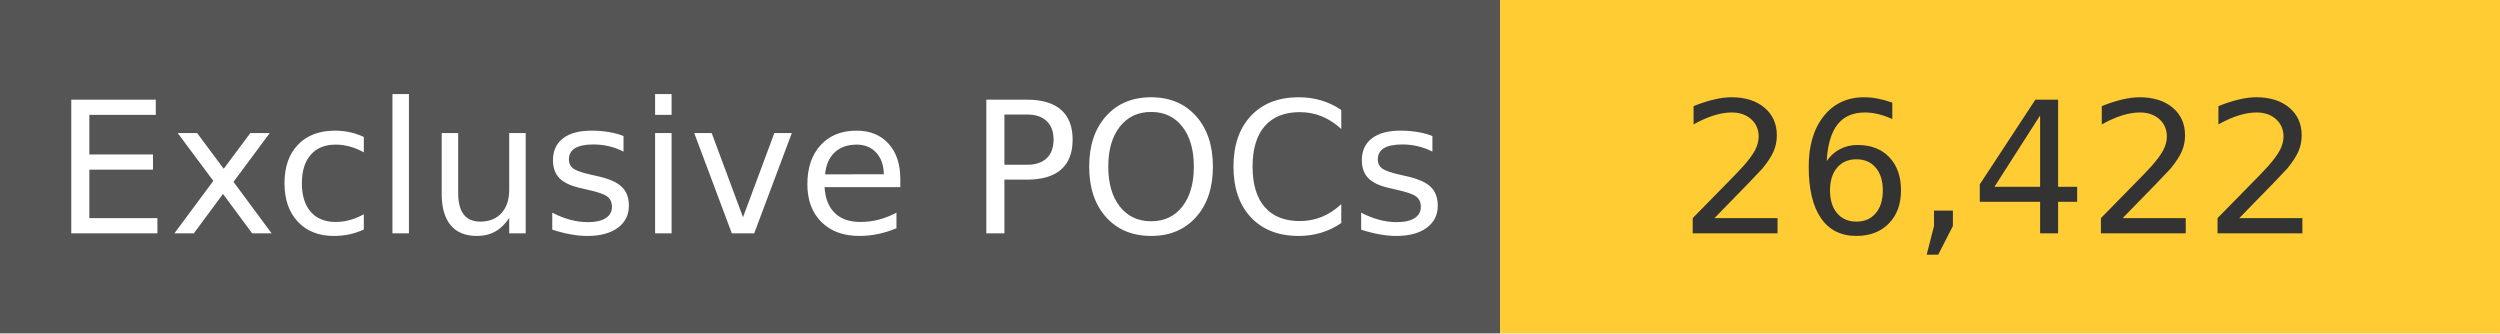
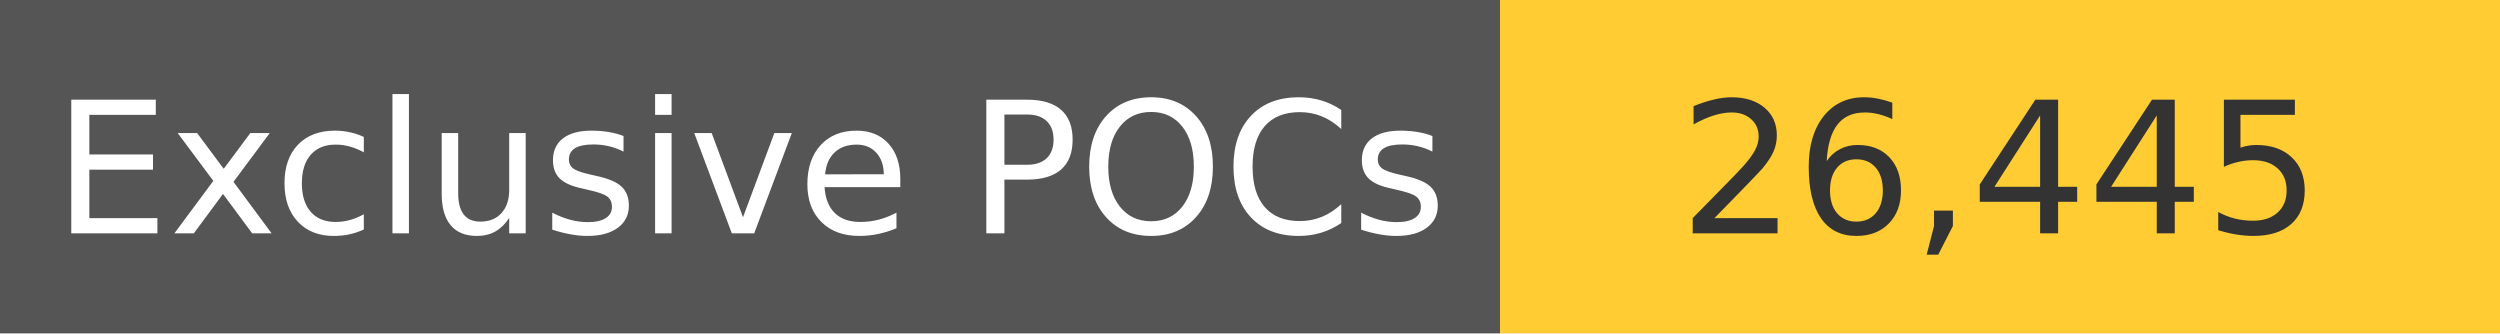
<svg xmlns="http://www.w3.org/2000/svg" width="150" height="20" role="img">
  <linearGradient id="s" x2="0" y2="100%">
    <stop offset="0" stop-color="#bbb" stop-opacity=".1" />
    <stop offset="1" stop-opacity=".1" />
  </linearGradient>
  <g>
    <rect width="90" height="20" fill="#555" />
    <rect x="90" width="267" height="20" fill="#ffcc33" />
  </g>
  <g fill="#fff" text-anchor="middle" font-family="Verdana,Geneva,DejaVu Sans,sans-serif" text-rendering="geometricPrecision" font-size="110">
    <text x="450" y="140" transform="scale(.1)" fill="#fff">
            Exclusive POCs
        </text>
    <text x="1200" y="140" transform="scale(.1)" fill="#333">
-             26,422
+             26,445
        </text>
  </g>
</svg>
